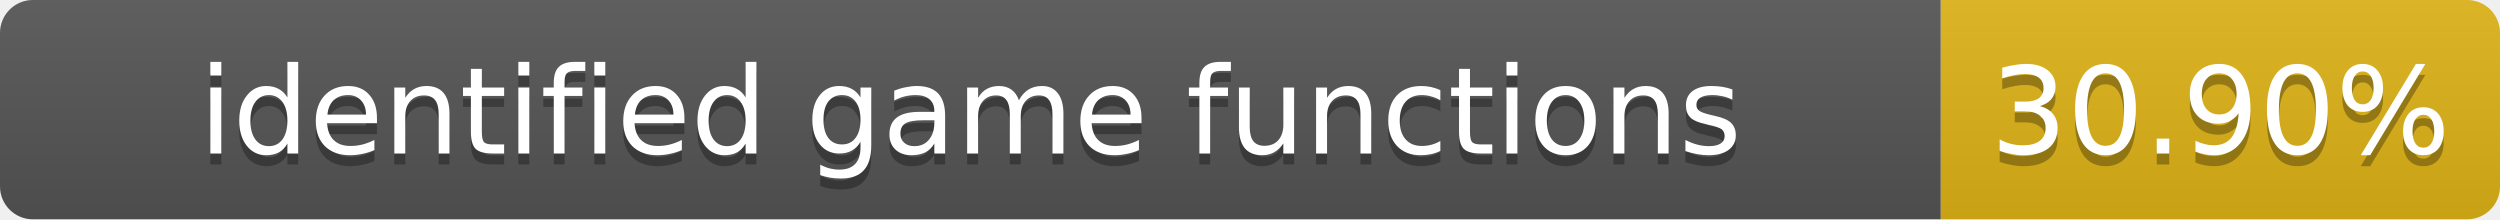
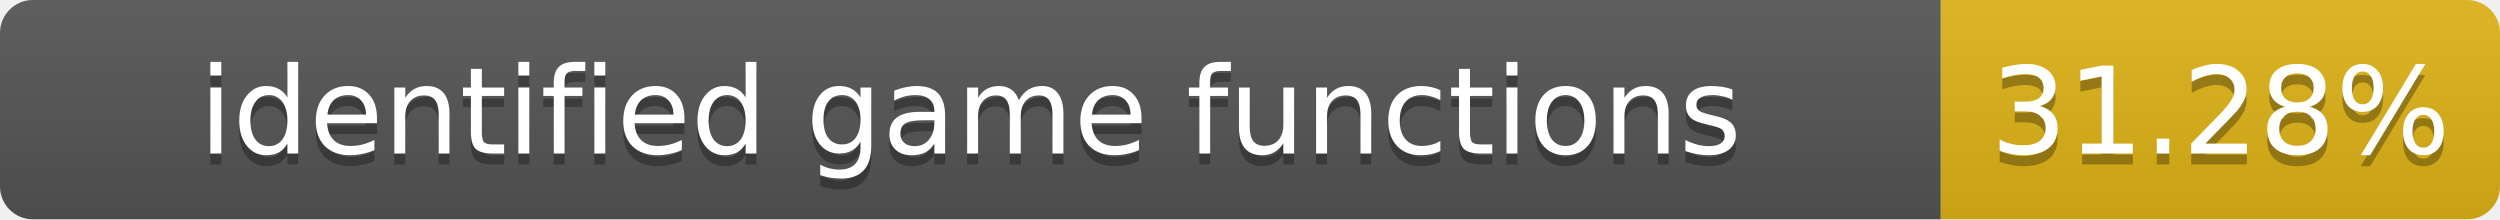
- <svg xmlns="http://www.w3.org/2000/svg" width="228" height="20" role="img" aria-label="identified game functions: 30.90%">
+ <svg xmlns="http://www.w3.org/2000/svg" width="228" height="20" role="img" aria-label="identified game functions: 31.28%">
  <linearGradient id="s" x2="0" y2="100%">
    <stop offset="0" stop-color="#bbb" stop-opacity=".1" />
    <stop offset="1" stop-opacity=".1" />
  </linearGradient>
  <clipPath id="r">
    <rect width="228" height="20" rx="3" fill="#fff" />
  </clipPath>
  <g clip-path="url(#r)">
    <rect width="177" height="20" fill="#555" />
    <rect x="177" width="51" height="20" fill="#dfb317" />
    <rect width="228" height="20" fill="url(#s)" />
  </g>
  <g fill="#fff" text-anchor="middle" font-family="Verdana,Geneva,DejaVu Sans,sans-serif" font-size="11">
    <text x="88.5" y="15" fill="#010101" fill-opacity=".3">identified game functions</text>
    <text x="88.5" y="14">identified game functions</text>
-     <text x="202.5" y="15" fill="#010101" fill-opacity=".3">30.90%</text>
-     <text x="202.5" y="14">30.90%</text>
+     <text x="202.5" y="15" fill="#010101" fill-opacity=".3">31.28%</text>
+     <text x="202.5" y="14">31.28%</text>
  </g>
</svg>
